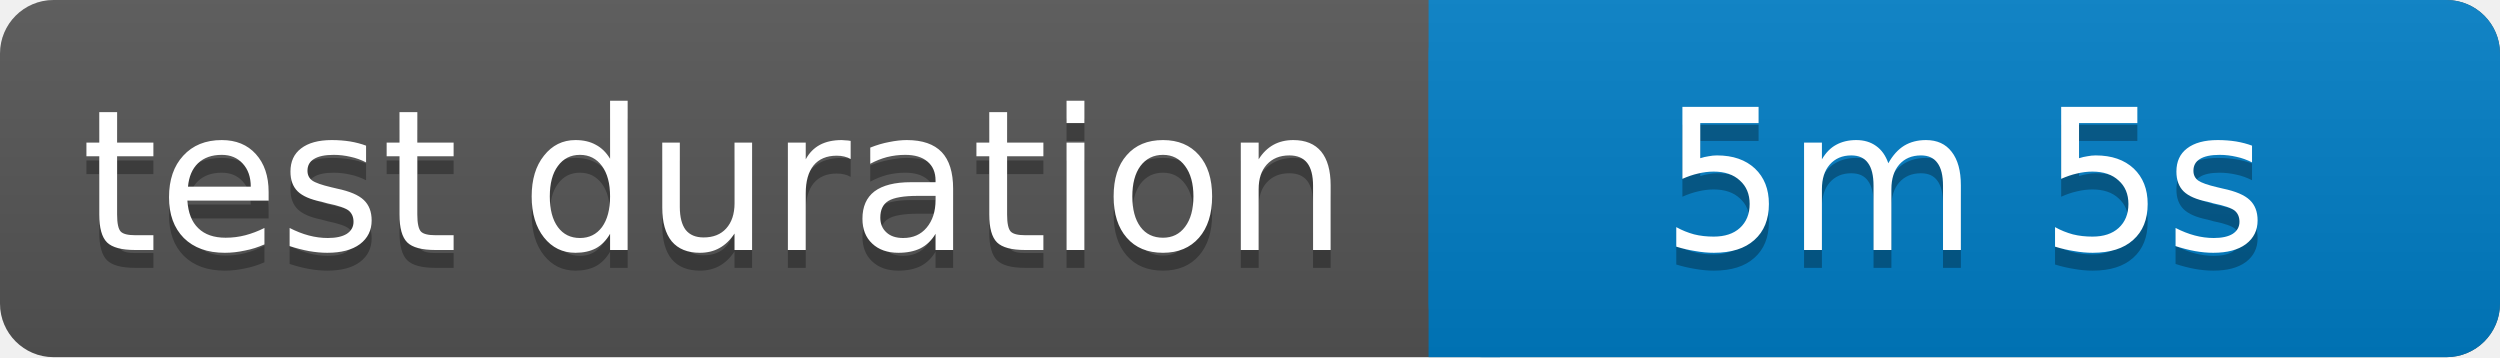
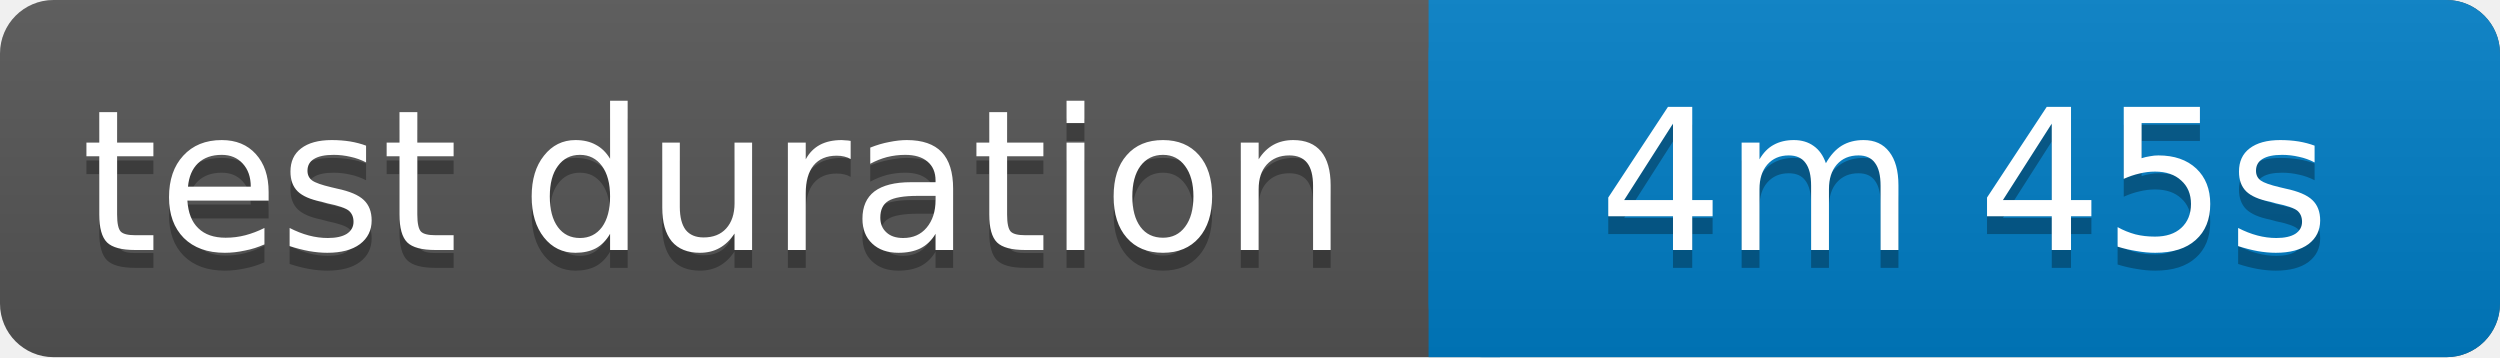
<svg xmlns="http://www.w3.org/2000/svg" width="140" height="20">
  <linearGradient id="b" x2="0" y2="100%">
    <stop offset="0" stop-color="#bbb" stop-opacity=".1" />
    <stop offset="1" stop-opacity=".1" />
  </linearGradient>
  <rect rx="3" width="140" height="20" fill="#555" />
  <rect rx="3" x="80" width="60" height="20" fill="#007ec6" />
  <path fill="#007ec6" d="M80 0h4v20h-4z" />
  <rect rx="3" width="140" height="20" fill="url(#b)" />
  <g fill="#fff" text-anchor="middle" font-family="Verdana,Geneva,DejaVu Sans,sans-serif" font-size="11">
    <text x="40" y="15" fill="#010101" fill-opacity=".3">test duration</text>
    <text x="40" y="14">test duration</text>
-     <text x="110" y="15" fill="#010101" fill-opacity=".3">5m 5s</text>
-     <text x="110" y="14">5m 5s</text>
+     <text x="110" y="15" fill="#010101" fill-opacity=".3">4m 45s</text>
+     <text x="110" y="14">4m 45s</text>
  </g>
</svg>
